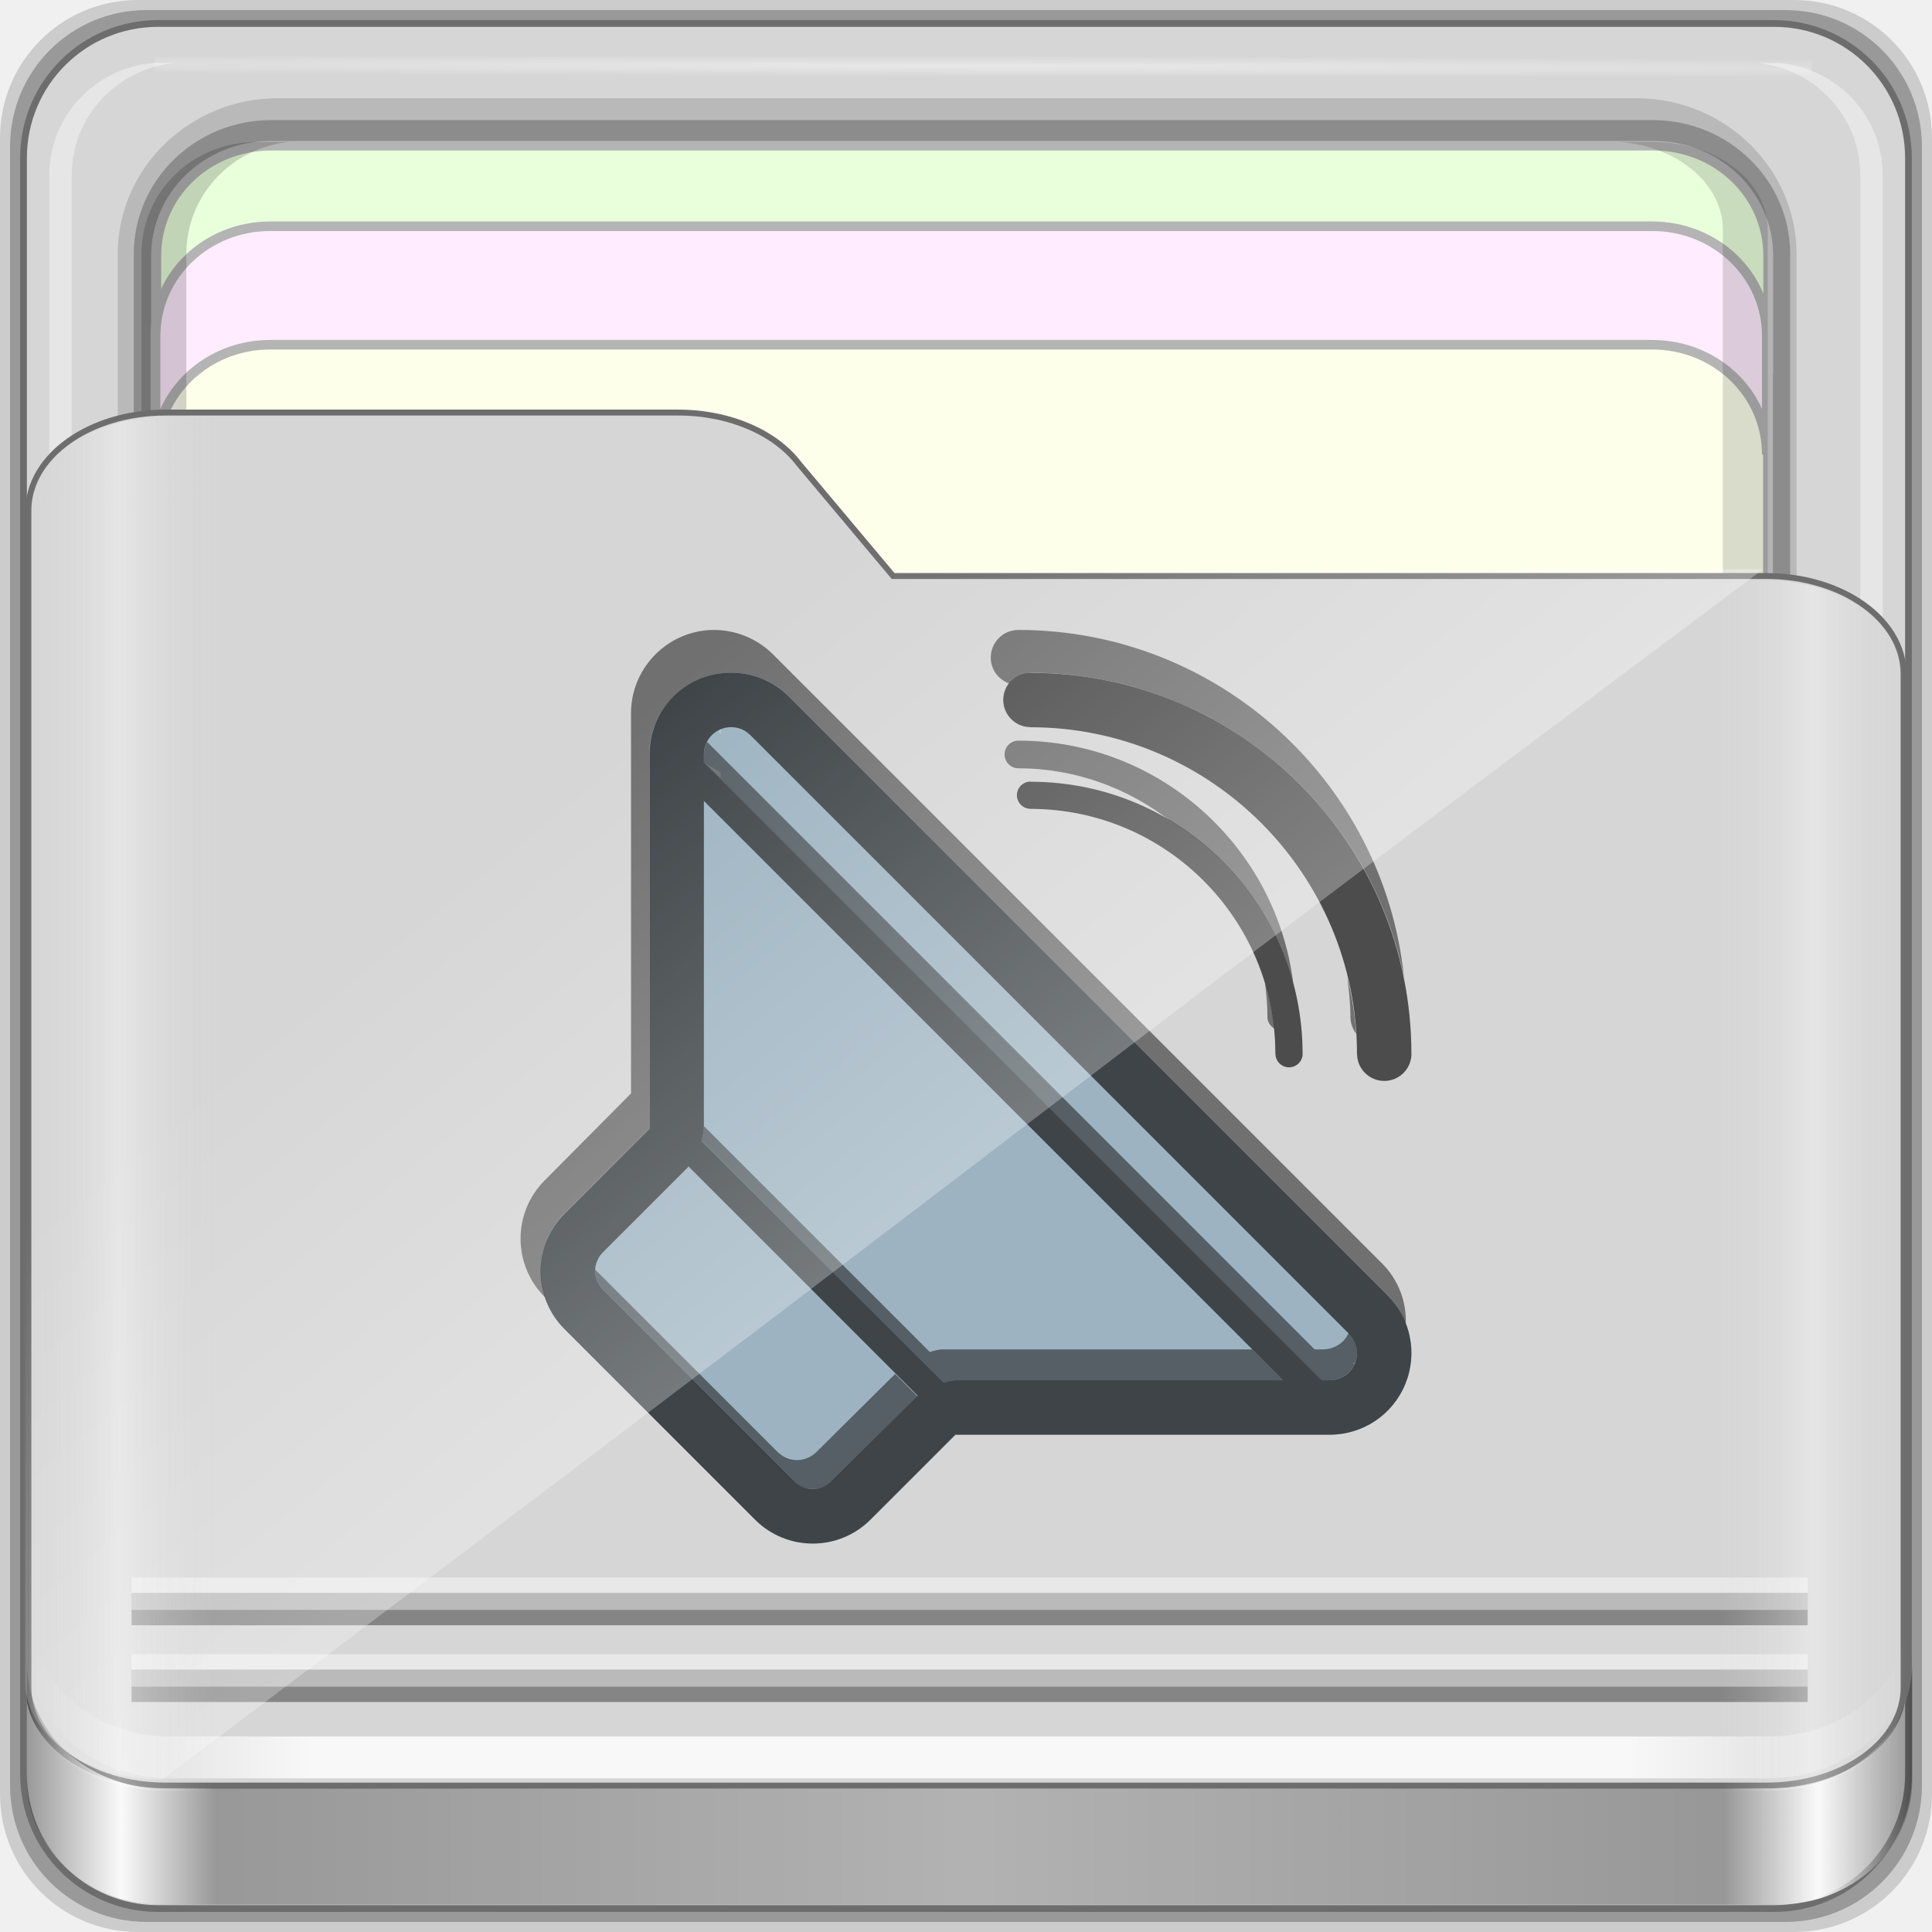
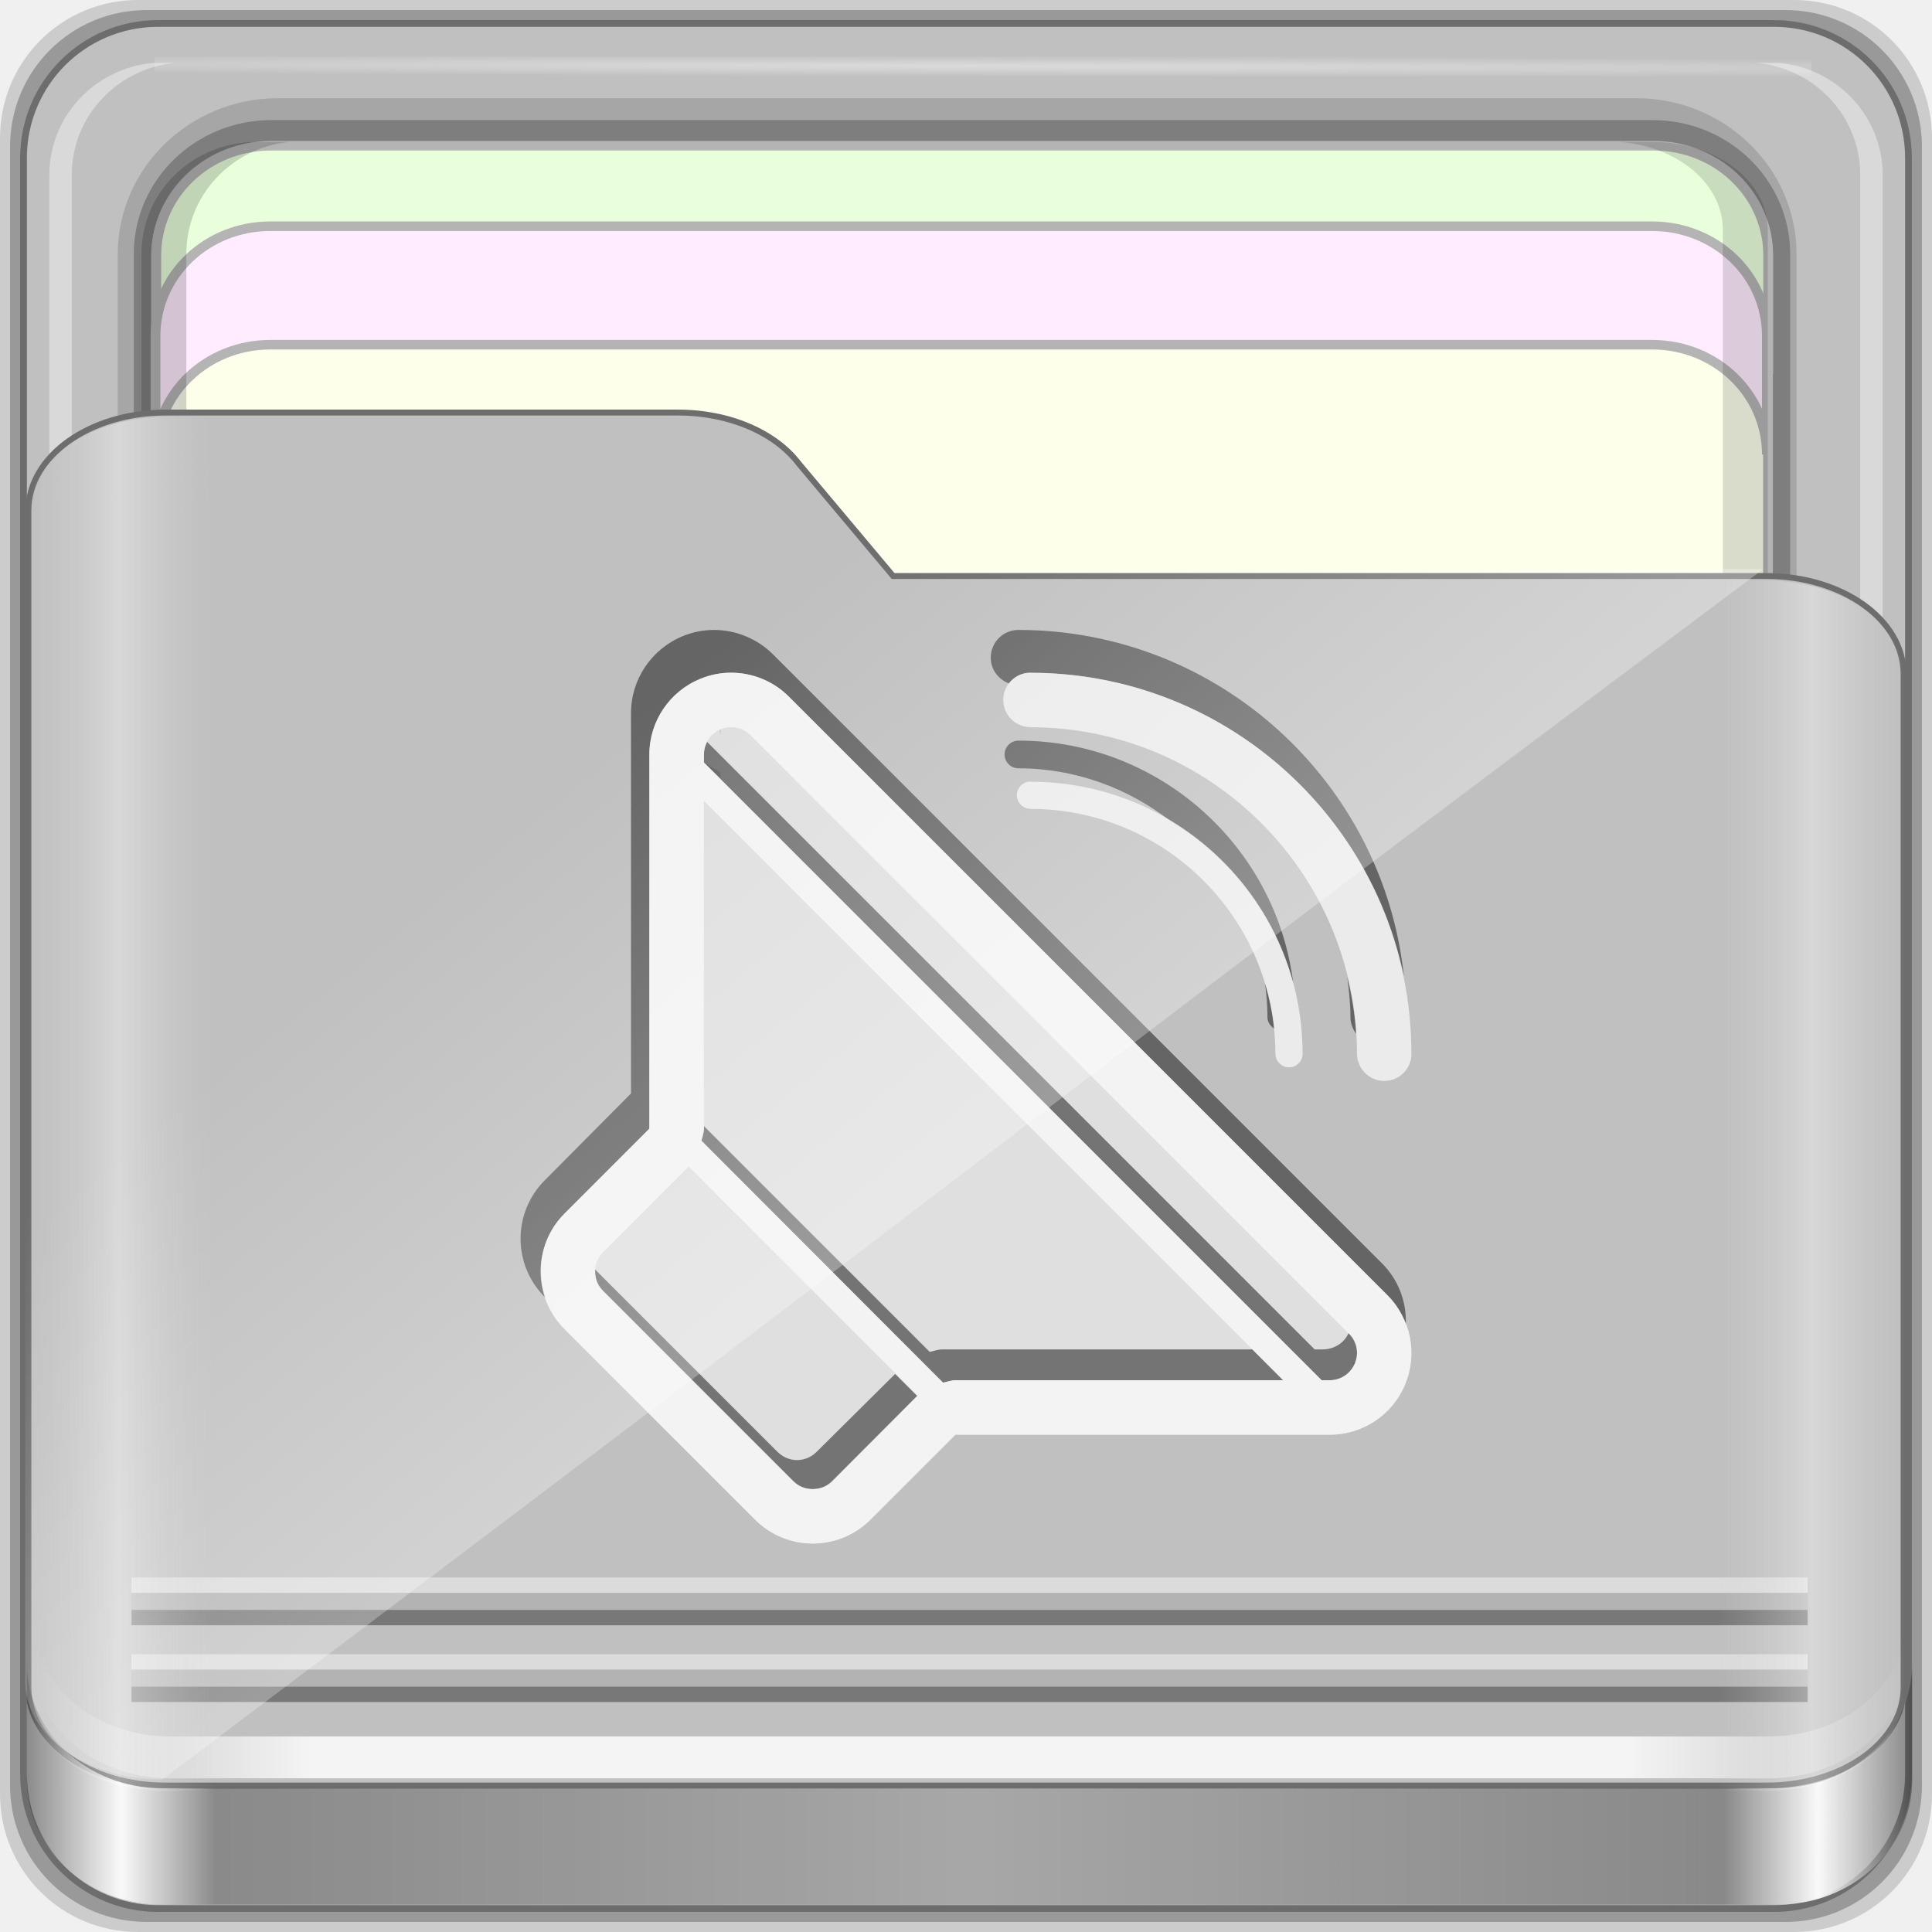
<svg xmlns="http://www.w3.org/2000/svg" xmlns:xlink="http://www.w3.org/1999/xlink" width="96" height="96" viewBox="0 0 96 96" version="1.1" id="svg1072">
  <defs id="defs1066">
    <linearGradient id="linearGradient4125">
      <stop style="stop-color:#ffffff;stop-opacity:1;" offset="0" id="stop4127" />
      <stop style="stop-color:#ffffff;stop-opacity:0;" offset="1" id="stop4129" />
    </linearGradient>
    <linearGradient id="linearGradient3298">
      <stop style="stop-color:#ffffff;stop-opacity:0.031" offset="0" id="stop3300" />
      <stop id="stop3302" offset="0.05" style="stop-color:#ffffff;stop-opacity:1;" />
      <stop style="stop-color:#ffffff;stop-opacity:0.024" offset="0.1" id="stop3304" />
      <stop id="stop3306" offset="0.5" style="stop-color:#ffffff;stop-opacity:0.281" />
      <stop style="stop-color:#fefefe;stop-opacity:0.016" offset="0.9" id="stop3308" />
      <stop id="stop3310" offset="0.95" style="stop-color:#ffffff;stop-opacity:1;" />
      <stop style="stop-color:#fdfdfd;stop-opacity:0" offset="1" id="stop3312" />
    </linearGradient>
    <linearGradient id="linearGradient4188">
      <stop style="stop-color:#ffffff;stop-opacity:0;" offset="0" id="stop4190" />
      <stop id="stop4198" offset="0.15" style="stop-color:#ffffff;stop-opacity:1;" />
      <stop id="stop4196" offset="0.85" style="stop-color:#ffffff;stop-opacity:1;" />
      <stop style="stop-color:#ffffff;stop-opacity:0;" offset="1" id="stop4192" />
    </linearGradient>
    <linearGradient id="linearGradient3832">
      <stop style="stop-color:#d8d8d8;stop-opacity:0;" offset="0" id="stop3834" />
      <stop id="stop3842" offset="0.05" style="stop-color:#ffffff;stop-opacity:1;" />
      <stop style="stop-color:#d8d8d8;stop-opacity:0;" offset="0.1" id="stop3846" />
      <stop id="stop3840" offset="0.5" style="stop-color:#d8d8d8;stop-opacity:0;" />
      <stop style="stop-color:#d8d8d8;stop-opacity:0;" offset="0.9" id="stop3844" />
      <stop id="stop3848" offset="0.95" style="stop-color:#ffffff;stop-opacity:1;" />
      <stop style="stop-color:#d8d8d8;stop-opacity:0;" offset="1" id="stop3836" />
    </linearGradient>
    <linearGradient id="linearGradient4012">
      <stop style="stop-color:#9a9a9a;stop-opacity:1;" offset="0" id="stop4014" />
      <stop style="stop-color:#6e6e6e;stop-opacity:1;" offset="1" id="stop4016" />
    </linearGradient>
    <linearGradient xlink:href="#linearGradient4188" id="linearGradient3891" gradientUnits="userSpaceOnUse" gradientTransform="matrix(1.115042,0,0,1.115103,6.596574,1043.355)" x1="6.25" y1="80.625" x2="89.75" y2="80.625" />
    <linearGradient gradientTransform="matrix(0.9926597,0,0,0.9812013,12.16478,1055.322)" xlink:href="#linearGradient3298" id="linearGradient3893" gradientUnits="userSpaceOnUse" x1="1.121" y1="84.063" x2="95.496" y2="84.063" />
    <linearGradient gradientTransform="matrix(0.9926597,0,0,0.9812013,11.82776,1054.893)" y2="34.832" x2="22.635" y1="59.746" x1="44.726" gradientUnits="userSpaceOnUse" id="linearGradient3391" xlink:href="#linearGradient4125" />
    <linearGradient xlink:href="#linearGradient3832" id="linearGradient3889" gradientUnits="userSpaceOnUse" gradientTransform="matrix(1.115042,0,0,1.036466,-5.522017,2.79605)" x1="6.076" y1="47.473" x2="89.924" y2="47.473" />
    <radialGradient xlink:href="#linearGradient4125" id="radialGradient3885" gradientUnits="userSpaceOnUse" gradientTransform="matrix(1.699147,0.00433809,-9.9578932e-5,0.01373135,-31.24166,-184.9925)" cx="44.659" cy="-187.511" fx="44.659" fy="-187.511" r="36.916" />
  </defs>
  <g id="layer1" transform="translate(0,-1026.52)">
    <g id="g1835" transform="translate(-12.11859,-22.9174)">
      <path style="display:inline;opacity:0.15;fill:#000000;fill-opacity:1;fill-rule:nonzero;stroke:none;stroke-width:0.987;enable-background:new" d="M 101.261,1049.437 H 18.976 c -3.799,0 -6.857,3.058 -6.857,6.857 v 82.286 c 0,3.799 3.058,6.857 6.857,6.857 h 82.286 c 3.799,0 6.857,-3.058 6.857,-6.857 v -82.286 c 0,-3.799 -3.058,-6.857 -6.857,-6.857 z" id="path3897" />
      <path id="path3895" d="M 100.833,1049.937 H 19.404 c -3.759,0 -6.786,3.026 -6.786,6.786 v 81.429 c 0,3.759 3.026,6.786 6.786,6.786 h 81.429 c 3.759,0 6.786,-3.026 6.786,-6.786 v -81.429 c 0,-3.759 -3.026,-6.786 -6.786,-6.786 z" style="display:inline;opacity:0.25;fill:#000000;fill-opacity:1;fill-rule:nonzero;stroke:none;stroke-width:0.987;enable-background:new" />
    </g>
  </g>
  <g id="layer7">
-     <path style="display:inline;fill:#d6d6d6;fill-opacity:1;fill-rule:nonzero;stroke:#6d6d6d;stroke-width:0.335;stroke-miterlimit:4;stroke-dasharray:none;stroke-opacity:1;enable-background:new" d="M 88.142,1.166 H 7.858 c -3.706,0 -6.69,2.984 -6.69,6.691 v 80.287 c 0,3.707 2.984,6.691 6.69,6.691 h 80.283 c 3.706,0 6.69,-2.984 6.69,-6.691 V 7.856 c 0,-3.707 -2.984,-6.691 -6.69,-6.691 z" id="rect2419-1" />
+     <path style="display:inline;fill:#c0c0c0   ;fill-opacity:1;fill-rule:nonzero;stroke:#6d6d6d;stroke-width:0.335;stroke-miterlimit:4;stroke-dasharray:none;stroke-opacity:1;enable-background:new" d="M 88.142,1.166 H 7.858 c -3.706,0 -6.69,2.984 -6.69,6.691 v 80.287 c 0,3.707 2.984,6.691 6.69,6.691 h 80.283 c 3.706,0 6.69,-2.984 6.69,-6.691 V 7.856 c 0,-3.707 -2.984,-6.691 -6.69,-6.691 z" id="rect2419-1" />
  </g>
  <g id="layer6">
    <g id="g4855" transform="matrix(0,-1.085886,1.115042,0,-0.9483819,206.754)" style="enable-background:new">
      <path id="path4843" d="m 117.219,6.098 c -3.921,0 -7.125,3.204 -7.125,7.125 v 60.562 c 0,3.921 3.204,7.125 7.125,7.125 h 61.562 c 3.921,0 7.125,-3.204 7.125,-7.125 v -60.562 c 0,-3.921 -3.204,-7.125 -7.125,-7.125 z" style="color:#000000;font-style:normal;font-variant:normal;font-weight:normal;font-stretch:normal;font-size:medium;line-height:normal;font-family:Sans;-inkscape-font-specification:Sans;text-indent:0;text-align:start;text-decoration:none;text-decoration-line:none;letter-spacing:normal;word-spacing:normal;text-transform:none;writing-mode:lr-tb;direction:ltr;baseline-shift:baseline;text-anchor:start;display:inline;overflow:visible;visibility:visible;opacity:0.137;fill:#000000;fill-opacity:1;fill-rule:nonzero;stroke:none;stroke-width:2;marker:none;enable-background:accumulate" />
      <path style="color:#000000;font-style:normal;font-variant:normal;font-weight:normal;font-stretch:normal;font-size:medium;line-height:normal;font-family:Sans;-inkscape-font-specification:Sans;text-indent:0;text-align:start;text-decoration:none;text-decoration-line:none;letter-spacing:normal;word-spacing:normal;text-transform:none;writing-mode:lr-tb;direction:ltr;baseline-shift:baseline;text-anchor:start;display:inline;overflow:visible;visibility:visible;opacity:0.245;fill:#000000;fill-opacity:1;fill-rule:nonzero;stroke:none;stroke-width:2;marker:none;enable-background:accumulate" d="m 117.219,6.813 c -3.379,0 -6.125,2.746 -6.125,6.125 v 61.562 c 0,3.379 2.746,6.125 6.125,6.125 h 61.562 c 3.379,0 6.125,-2.746 6.125,-6.125 v -61.562 c 0,-3.379 -2.746,-6.125 -6.125,-6.125 z" id="path4849" />
      <path style="display:inline;fill:#fdffeb;fill-opacity:1;fill-rule:nonzero;stroke:#b4b4b4;stroke-width:0.437;stroke-miterlimit:4;stroke-dasharray:none;stroke-opacity:1" d="m 183.704,12.925 c 0,-2.843 -2.242,-5.119 -5.026,-5.119 h -30.722 c 2.784,0 5.026,2.276 5.026,5.119 v 61.594 c 0,2.843 -2.242,5.119 -5.026,5.119 h 30.722 c 2.784,0 5.026,-2.276 5.026,-5.119 z" id="path4046" />
      <path id="path4815" d="m 115.708,79.154 v 1 c 0.262,2.594 2.46,4.594 5.125,4.594 h 61.562 c 2.665,0 4.863,-2 5.125,-4.594 v -1 c -0.262,2.594 -2.46,4.594 -5.125,4.594 h -61.562 c -2.665,0 -4.863,-2 -5.125,-4.594 z" style="display:inline;opacity:0.4;fill:#ffffff;fill-opacity:1;fill-rule:nonzero;stroke:none" />
      <path id="path4820" d="m 116.688,7.813 c -2.594,0.262 -4.594,2.46 -4.594,5.125 v 0.469 c 0.262,-2.594 2.46,-4.594 5.125,-4.594 h 61.562 c 2.665,0 4.863,2 5.125,4.594 v -0.469 c 0,-2.843 -2.282,-5.125 -5.125,-5.125 h -61.562 c -0.178,0 -0.358,-0.017 -0.531,0 z" style="display:inline;opacity:0.5;fill:#ffffff;fill-opacity:1;fill-rule:nonzero;stroke:none" />
      <path style="display:inline;opacity:0.4;fill:#ffffff;fill-opacity:1;fill-rule:nonzero;stroke:none" d="m 115.708,8.643 v -1 c 0.262,-2.594 2.46,-4.594 5.125,-4.594 h 61.562 c 2.665,0 4.863,2 5.125,4.594 v 1 c -0.262,-2.594 -2.46,-4.594 -5.125,-4.594 h -61.562 c -2.665,0 -4.863,2 -5.125,4.594 z" id="path3896" />
      <rect style="opacity:0.426;fill:url(#radialGradient3885);fill-opacity:1;stroke:none" id="rect3902" width="73.831" height="0.907" x="7.743" y="-187.827" transform="rotate(90)" />
      <path id="path3899" d="m 183.733,12.934 c 0,-2.843 -2.242,-5.119 -5.026,-5.119 h -5.422 c 2.784,0 5.026,2.276 5.026,5.119 v 61.594 c 0,2.843 -2.242,5.119 -5.026,5.119 h 5.422 c 2.784,0 5.026,-2.276 5.026,-5.119 z" style="display:inline;fill:#e9ffdb;fill-opacity:1;fill-rule:nonzero;stroke:#b4b4b4;stroke-width:0.437;stroke-miterlimit:4;stroke-dasharray:none;stroke-opacity:1" />
      <path style="display:inline;fill:#ffecfe;fill-opacity:1;fill-rule:nonzero;stroke:#b4b4b4;stroke-width:0.437;stroke-miterlimit:4;stroke-dasharray:none;stroke-opacity:1" d="m 180.049,12.896 c 0,-2.842 -2.242,-5.117 -5.026,-5.117 h -5.422 c 2.784,0 5.026,2.275 5.026,5.117 v 61.576 c 0,2.842 -2.242,5.117 -5.026,5.117 h 5.422 c 2.784,0 5.026,-2.275 5.026,-5.117 z" id="path3086" />
      <path id="path4810" d="m 127.618,73.032 v 1.469 c 0,2.843 1.789,5.125 4.017,5.125 h 48.254 c 2.228,0 4.017,-2.282 4.017,-5.125 v -1.469 c -0.205,2.594 -1.928,4.594 -4.017,4.594 h -48.254 c -2.089,0 -3.812,-2 -4.017,-4.594 z" style="display:inline;opacity:0.138;fill:#000000;fill-opacity:1;fill-rule:nonzero;stroke:none" />
      <path style="display:inline;opacity:0.169;fill:#000000;fill-opacity:1;fill-rule:nonzero;stroke:none" d="m 112.094,13.748 v -1.469 c 0,-2.843 2.282,-5.125 5.125,-5.125 h 61.562 c 2.843,0 5.125,2.282 5.125,5.125 v 1.469 c -0.262,-2.594 -2.46,-4.594 -5.125,-4.594 h -61.562 c -2.665,0 -4.863,2 -5.125,4.594 z" id="path3898" />
    </g>
  </g>
  <g id="layer5">
-     <path id="path4187" d="m 1.411,83.85 c 0,2.7 3.041,4.873 6.818,4.873 H 87.771 c 3.777,0 6.818,-2.173 6.818,-4.873 V 33.495 c 0,-2.7 -3.041,-4.873 -6.818,-4.873 H 44.378 L 39.691,23.038 C 38.539,21.519 36.286,20.5 33.69,20.5 H 8.229 c -3.777,0 -6.818,2.173 -6.818,4.873 z" style="display:inline;fill:#d6d6d6;fill-opacity:1;fill-rule:nonzero;stroke:#6d6d6d;stroke-width:0.294;stroke-miterlimit:4;stroke-dasharray:none;stroke-opacity:1;enable-background:new" />
+     <path id="path4187" d="m 1.411,83.85 c 0,2.7 3.041,4.873 6.818,4.873 H 87.771 c 3.777,0 6.818,-2.173 6.818,-4.873 V 33.495 c 0,-2.7 -3.041,-4.873 -6.818,-4.873 H 44.378 L 39.691,23.038 C 38.539,21.519 36.286,20.5 33.69,20.5 H 8.229 c -3.777,0 -6.818,2.173 -6.818,4.873 z" style="display:inline;fill:#c0c0c0   ;fill-opacity:1;fill-rule:nonzero;stroke:#6d6d6d;stroke-width:0.294;stroke-miterlimit:4;stroke-dasharray:none;stroke-opacity:1;enable-background:new" />
  </g>
  <g id="layer2">
    <g transform="matrix(0.9926597,0,0,0.9812014,6.181748,7.311671)" style="display:inline;opacity:0.916;enable-background:new" id="g3499">
-       <path id="path3497" d="m 33.259,27.825 c -0.781,-0.791 -1.827,-1.21 -2.891,-1.21 -0.526,0 -1.056,0.102 -1.561,0.314 -1.528,0.639 -2.524,2.147 -2.524,3.82 l -0.001,18.96 -4.25,4.303 c -1.597,1.612 -1.597,4.231 0,5.846 l 9.536,9.647 c 0.798,0.808 1.843,1.211 2.889,1.211 1.046,0 2.091,-0.404 2.889,-1.211 l 4.252,-4.301 h 18.739 c 1.655,0 3.145,-1.006 3.775,-2.552 0.633,-1.545 0.285,-3.324 -0.885,-4.507 L 33.259,27.825 Z m 6.412,35.43 -4.435,-5.705 c -0.347,0.35 4.192,-6.452 3.982,-6.452 -0.21,0 -4.096,0.873 -4.443,0.523 L 31.101,47.533 c -0.347,-0.353 -7.542,9.615 -7.542,9.403 0,-0.212 9.21,-6.739 9.557,-7.089 l -4.908,1.814 c 0.012,-0.014 0.016,-0.029 0.029,-0.043 L 39.714,63.229 c -0.012,0.009 -7.173,-2.026 -7.186,-2.012 z m 1.926,-0.808 C 34.793,52.442 40.275,53.629 40.073,53.675 l -4.96,-7.613 c 5.907,4.614 0.121,-1.144 -0.611,6.241 l 2.566,3.967 17.826,2.471 -11.646,0.185 z M 61.596,61.597 c -0.21,0.517 -0.899,-3.519 -1.442,-3.412 l -1.87,0.371 -29.276,-27.398 3.297,2 c 0.474,0.288 -2.967,-3.469 -2.456,-3.682 -0.199,4.192 0.708,8.048 0.887,8.048 0.365,0 5.836,12.929 6.092,13.188 l 2.128,13.274 c 0.391,0.396 22.854,-2.906 22.641,-2.389 z" style="fill:#618eaa;fill-opacity:0.531;enable-background:new" />
+       <path id="path3497" d="m 33.259,27.825 c -0.781,-0.791 -1.827,-1.21 -2.891,-1.21 -0.526,0 -1.056,0.102 -1.561,0.314 -1.528,0.639 -2.524,2.147 -2.524,3.82 l -0.001,18.96 -4.25,4.303 c -1.597,1.612 -1.597,4.231 0,5.846 l 9.536,9.647 c 0.798,0.808 1.843,1.211 2.889,1.211 1.046,0 2.091,-0.404 2.889,-1.211 l 4.252,-4.301 h 18.739 c 1.655,0 3.145,-1.006 3.775,-2.552 0.633,-1.545 0.285,-3.324 -0.885,-4.507 L 33.259,27.825 Z m 6.412,35.43 -4.435,-5.705 c -0.347,0.35 4.192,-6.452 3.982,-6.452 -0.21,0 -4.096,0.873 -4.443,0.523 L 31.101,47.533 c -0.347,-0.353 -7.542,9.615 -7.542,9.403 0,-0.212 9.21,-6.739 9.557,-7.089 l -4.908,1.814 c 0.012,-0.014 0.016,-0.029 0.029,-0.043 L 39.714,63.229 c -0.012,0.009 -7.173,-2.026 -7.186,-2.012 z m 1.926,-0.808 C 34.793,52.442 40.275,53.629 40.073,53.675 l -4.96,-7.613 c 5.907,4.614 0.121,-1.144 -0.611,6.241 l 2.566,3.967 17.826,2.471 -11.646,0.185 z M 61.596,61.597 c -0.21,0.517 -0.899,-3.519 -1.442,-3.412 l -1.87,0.371 -29.276,-27.398 3.297,2 c 0.474,0.288 -2.967,-3.469 -2.456,-3.682 -0.199,4.192 0.708,8.048 0.887,8.048 0.365,0 5.836,12.929 6.092,13.188 l 2.128,13.274 c 0.391,0.396 22.854,-2.906 22.641,-2.389 z" style="fill:#ffffff;fill-opacity:0.531;enable-background:new" />
      <path id="path6353" d="m 29.344,29.875 c -0.531,0 -1.052,0.101 -1.562,0.312 -1.543,0.638 -2.562,2.143 -2.562,3.812 v 18.906 l -4.281,4.312 c -1.611,1.609 -1.611,4.201 0,5.812 l 0.031,0.031 c -0.483,-1.418 -0.193,-3.058 0.938,-4.188 L 26.125,54.656 V 36.062 c 0,-1.642 1.014,-3.123 2.531,-3.75 C 29.158,32.104 29.666,32 30.188,32 c 1.056,0 2.1,0.411 2.875,1.188 l 29.75,29.75 c 0.418,0.418 0.707,0.906 0.906,1.438 0.038,-1.121 -0.364,-2.209 -1.188,-3.031 l -30.25,-30.25 C 31.493,30.304 30.418,29.875 29.344,29.875 Z m 15.125,0 c -0.76,0 -1.375,0.615 -1.375,1.375 0,0.593 0.38,1.088 0.906,1.281 C 44.247,32.211 44.626,32 45.062,32 c 0.014,0 0.022,-0.001 0.031,0 9.121,0.017 16.754,6.497 18.531,15.094 C 62.607,37.434 54.426,29.893 44.5,29.875 c -0.01,-0.001 -0.017,0 -0.031,0 z m 0,5.5 c -0.381,0 -0.688,0.309 -0.688,0.688 0,0.378 0.309,0.686 0.688,0.688 2.851,-5.75e-4 5.468,0.999 7.562,2.625 2.955,1.785 5.183,4.645 6.094,8.062 C 57.29,40.656 51.504,35.391 44.5,35.375 c -0.01,-0.003 -0.017,0 -0.031,0 z M 29,35.438 c -0.099,0.189 -0.156,0.401 -0.156,0.625 v 0.406 l 30.688,30.688 h 0.406 c 0.549,0 1.042,-0.337 1.25,-0.844 0.211,-0.507 0.107,-1.081 -0.281,-1.469 L 60.875,64.812 c -0.217,0.501 -0.732,0.812 -1.281,0.812 H 59.188 Z M 60.812,47.125 c 0.08,0.658 0.156,1.321 0.156,2 0.001,0.301 0.116,0.587 0.281,0.812 -0.059,-0.962 -0.217,-1.903 -0.438,-2.812 z m -4.094,0.281 c 0.079,0.564 0.125,1.133 0.125,1.719 0.002,0.243 0.151,0.442 0.344,0.562 -0.08,-0.784 -0.247,-1.548 -0.469,-2.281 z m -27.875,7.125 v 0.125 c 0,0.208 -0.079,0.394 -0.125,0.594 l 12,12.031 c 0.2,-0.045 0.415,-0.125 0.625,-0.125 H 57.625 L 56.094,65.625 H 40.688 c -0.213,0 -0.421,0.08 -0.625,0.125 z m -5.406,7.125 c -0.001,0.026 0,0.072 0,0.094 0,0.208 0.03,0.623 0.375,0.969 l 9.469,9.469 c 0.345,0.344 0.76,0.375 0.969,0.375 0.208,0 0.624,-0.032 0.969,-0.375 l 4.219,-4.25 -1.094,-1.094 -3.906,3.875 c -0.351,0.349 -0.757,0.406 -0.969,0.406 -0.212,0 -0.618,-0.057 -0.969,-0.406 z" style="fill:#000000;fill-opacity:0.518;enable-background:new" transform="matrix(1.007395,0,0,1.019159,-0.04652637,-5.997984)" />
-       <path style="fill:#0e0e0e;fill-opacity:0.747;enable-background:new" d="m 57.613,45.914 c 0,-6.839 -5.499,-12.404 -12.26,-12.402 v -0.005 c -0.375,-0.001 -0.678,-0.31 -0.678,-0.689 0,-0.379 0.304,-0.689 0.681,-0.689 0.014,0 0.024,0.005 0.034,0.008 7.503,0.018 13.578,6.17 13.586,13.763 0,0.004 0.003,0.007 0.003,0.011 0,0.38 -0.307,0.688 -0.681,0.688 -0.375,0 -0.678,-0.306 -0.681,-0.684 h -0.003 z M 33.259,27.825 c -0.781,-0.791 -1.827,-1.21 -2.891,-1.21 -0.526,0 -1.056,0.102 -1.561,0.314 -1.528,0.639 -2.524,2.147 -2.524,3.82 l -0.001,18.96 -4.25,4.303 c -1.597,1.612 -1.597,4.231 0,5.846 l 9.536,9.647 c 0.798,0.808 1.843,1.211 2.889,1.211 1.046,0 2.091,-0.404 2.889,-1.211 l 4.252,-4.301 h 18.739 c 1.655,0 3.145,-1.006 3.775,-2.552 0.633,-1.545 0.285,-3.324 -0.885,-4.507 L 33.259,27.825 Z m 6.412,35.43 -4.252,4.301 c -0.347,0.35 -0.753,0.404 -0.963,0.404 -0.21,0 -0.616,-0.054 -0.963,-0.404 L 23.958,57.909 C 23.61,57.557 23.559,57.147 23.559,56.935 c 0,-0.212 0.052,-0.624 0.399,-0.974 l 4.25,-4.301 c 0.012,-0.014 0.016,-0.029 0.029,-0.043 L 39.714,63.229 c -0.012,0.009 -0.03,0.012 -0.042,0.026 z m 1.926,-0.808 c -0.211,0 -0.407,0.076 -0.609,0.121 L 28.885,50.324 c 0.046,-0.204 0.121,-0.402 0.121,-0.615 l 0.001,-16.602 28.999,29.34 H 41.598 Z M 61.596,61.597 c -0.21,0.517 -0.706,0.85 -1.259,0.85 H 59.933 L 29.008,31.159 v -0.409 c 0,-0.56 0.33,-1.06 0.841,-1.273 0.168,-0.07 0.342,-0.105 0.52,-0.105 0.365,0 0.707,0.143 0.963,0.402 l 29.969,30.321 c 0.391,0.396 0.508,0.985 0.296,1.502 z m -16.244,-32.226 c -0.751,-0.001 -1.36,-0.619 -1.36,-1.378 0,-0.762 0.609,-1.378 1.362,-1.378 0.014,0 0.024,0.005 0.034,0.007 10.513,0.019 19.027,8.64 19.035,19.277 0,0.004 0.003,0.007 0.003,0.011 0,0.762 -0.609,1.378 -1.362,1.378 -0.751,0 -1.36,-0.615 -1.362,-1.373 h -0.003 c 0,-9.119 -7.333,-16.538 -16.347,-16.538 v -0.005 z" id="path3459" />
+       <path style="fill:#ffffff;fill-opacity:0.747;enable-background:new" d="m 57.613,45.914 c 0,-6.839 -5.499,-12.404 -12.26,-12.402 v -0.005 c -0.375,-0.001 -0.678,-0.31 -0.678,-0.689 0,-0.379 0.304,-0.689 0.681,-0.689 0.014,0 0.024,0.005 0.034,0.008 7.503,0.018 13.578,6.17 13.586,13.763 0,0.004 0.003,0.007 0.003,0.011 0,0.38 -0.307,0.688 -0.681,0.688 -0.375,0 -0.678,-0.306 -0.681,-0.684 h -0.003 z M 33.259,27.825 c -0.781,-0.791 -1.827,-1.21 -2.891,-1.21 -0.526,0 -1.056,0.102 -1.561,0.314 -1.528,0.639 -2.524,2.147 -2.524,3.82 l -0.001,18.96 -4.25,4.303 c -1.597,1.612 -1.597,4.231 0,5.846 l 9.536,9.647 c 0.798,0.808 1.843,1.211 2.889,1.211 1.046,0 2.091,-0.404 2.889,-1.211 l 4.252,-4.301 h 18.739 c 1.655,0 3.145,-1.006 3.775,-2.552 0.633,-1.545 0.285,-3.324 -0.885,-4.507 L 33.259,27.825 Z m 6.412,35.43 -4.252,4.301 c -0.347,0.35 -0.753,0.404 -0.963,0.404 -0.21,0 -0.616,-0.054 -0.963,-0.404 L 23.958,57.909 C 23.61,57.557 23.559,57.147 23.559,56.935 c 0,-0.212 0.052,-0.624 0.399,-0.974 l 4.25,-4.301 c 0.012,-0.014 0.016,-0.029 0.029,-0.043 L 39.714,63.229 c -0.012,0.009 -0.03,0.012 -0.042,0.026 z m 1.926,-0.808 c -0.211,0 -0.407,0.076 -0.609,0.121 L 28.885,50.324 c 0.046,-0.204 0.121,-0.402 0.121,-0.615 l 0.001,-16.602 28.999,29.34 H 41.598 Z M 61.596,61.597 c -0.21,0.517 -0.706,0.85 -1.259,0.85 H 59.933 L 29.008,31.159 v -0.409 c 0,-0.56 0.33,-1.06 0.841,-1.273 0.168,-0.07 0.342,-0.105 0.52,-0.105 0.365,0 0.707,0.143 0.963,0.402 l 29.969,30.321 c 0.391,0.396 0.508,0.985 0.296,1.502 z m -16.244,-32.226 c -0.751,-0.001 -1.36,-0.619 -1.36,-1.378 0,-0.762 0.609,-1.378 1.362,-1.378 0.014,0 0.024,0.005 0.034,0.007 10.513,0.019 19.027,8.64 19.035,19.277 0,0.004 0.003,0.007 0.003,0.011 0,0.762 -0.609,1.378 -1.362,1.378 -0.751,0 -1.36,-0.615 -1.362,-1.373 h -0.003 c 0,-9.119 -7.333,-16.538 -16.347,-16.538 v -0.005 z" id="path3459" />
    </g>
  </g>
  <g id="layer3" style="display:inline">
    <g id="g1041" transform="matrix(1,0,0,0.9331477,0,6.327168)">
      <g id="g913" transform="translate(-11.94049,-1049.596)">
        <path style="display:inline;opacity:0.831;fill:url(#linearGradient3891);fill-opacity:1;fill-rule:nonzero;stroke:none;stroke-width:1.115;enable-background:new" d="m 13.566,1129.008 v 2.23 c 0,3.49 3.056,6.272 6.83,6.272 h 79.447 c 3.774,0 6.83,-2.782 6.83,-6.272 v -2.23 c 0,3.49 -3.056,6.272 -6.83,6.272 H 20.395 c -3.774,0 -6.83,-2.782 -6.83,-6.272 z" id="path4045" />
        <path id="path4114" d="m 18.476,1132.583 h 83.286 v 0 0" style="opacity:0.375;fill:none;stroke:#000000;stroke-width:1.727px;stroke-linecap:butt;stroke-linejoin:miter;stroke-opacity:1;enable-background:new" />
        <path style="opacity:0.435;fill:none;stroke:#ffffff;stroke-width:1.727px;stroke-linecap:butt;stroke-linejoin:miter;stroke-opacity:1;enable-background:new" d="m 18.476,1131.766 h 83.286 v 0 0" id="path4110" />
        <path style="opacity:0.375;fill:none;stroke:#000000;stroke-width:1.727px;stroke-linecap:butt;stroke-linejoin:miter;stroke-opacity:1;enable-background:new" d="m 18.476,1128.496 h 83.286 v 0 0" id="path4116" />
        <path id="path4112" d="m 18.476,1127.679 h 83.286 v 0 0" style="opacity:0.435;fill:none;stroke:#ffffff;stroke-width:1.727px;stroke-linecap:butt;stroke-linejoin:miter;stroke-opacity:1;enable-background:new" />
        <path style="display:inline;opacity:0.3;fill:#000000;fill-opacity:1;fill-rule:nonzero;stroke:none;stroke-width:0.987;enable-background:new" d="m 13.277,1131.369 v 6.238 c 0,3.678 2.994,6.633 6.7,6.633 h 80.281 c 3.706,0 6.7,-2.955 6.7,-6.633 v -6.238 c 0,3.678 -2.994,6.664 -6.7,6.664 H 19.978 c -3.706,0 -6.7,-2.986 -6.7,-6.664 z" id="path3871" />
        <path id="path3876" d="m 13.277,1131.369 v 6.238 c 0,3.678 2.994,6.633 6.7,6.633 h 80.281 c 3.706,0 6.7,-2.955 6.7,-6.633 v -6.238 c 0,3.678 -2.994,6.664 -6.7,6.664 H 19.978 c -3.706,0 -6.7,-2.986 -6.7,-6.664 z" style="display:inline;opacity:0.951;fill:url(#linearGradient3893);fill-opacity:1;fill-rule:nonzero;stroke:none;stroke-width:0.987;enable-background:new" />
        <path id="path3355" d="m 13.193,1132.344 c 0,2.895 3.041,5.226 6.818,5.226 49.601,-40.026 39.172,-32.106 79.542,-64.449 H 56.16 l -4.687,-5.988 c -1.152,-1.629 -3.404,-2.722 -6.001,-2.722 H 20.01 c -3.777,0 -6.818,2.331 -6.818,5.226 z" style="display:inline;opacity:0.332;fill:url(#linearGradient3391);fill-opacity:1;fill-rule:nonzero;stroke:none;stroke-width:0.987;enable-background:new" />
      </g>
      <path id="path3262" d="m 1.411,83.354 c 0,2.895 3.041,5.226 6.818,5.226 H 87.771 c 3.777,0 6.818,-2.331 6.818,-5.226 v -53.998 c 0,-2.895 -3.041,-5.226 -6.818,-5.226 H 44.378 l -4.687,-5.988 c -1.152,-1.629 -3.404,-2.722 -6.001,-2.722 H 8.229 c -3.777,0 -6.818,2.331 -6.818,5.226 z" style="display:inline;opacity:0.381;fill:url(#linearGradient3889);fill-opacity:1;fill-rule:nonzero;stroke:none;stroke-width:0.987;enable-background:new" />
    </g>
  </g>
</svg>
